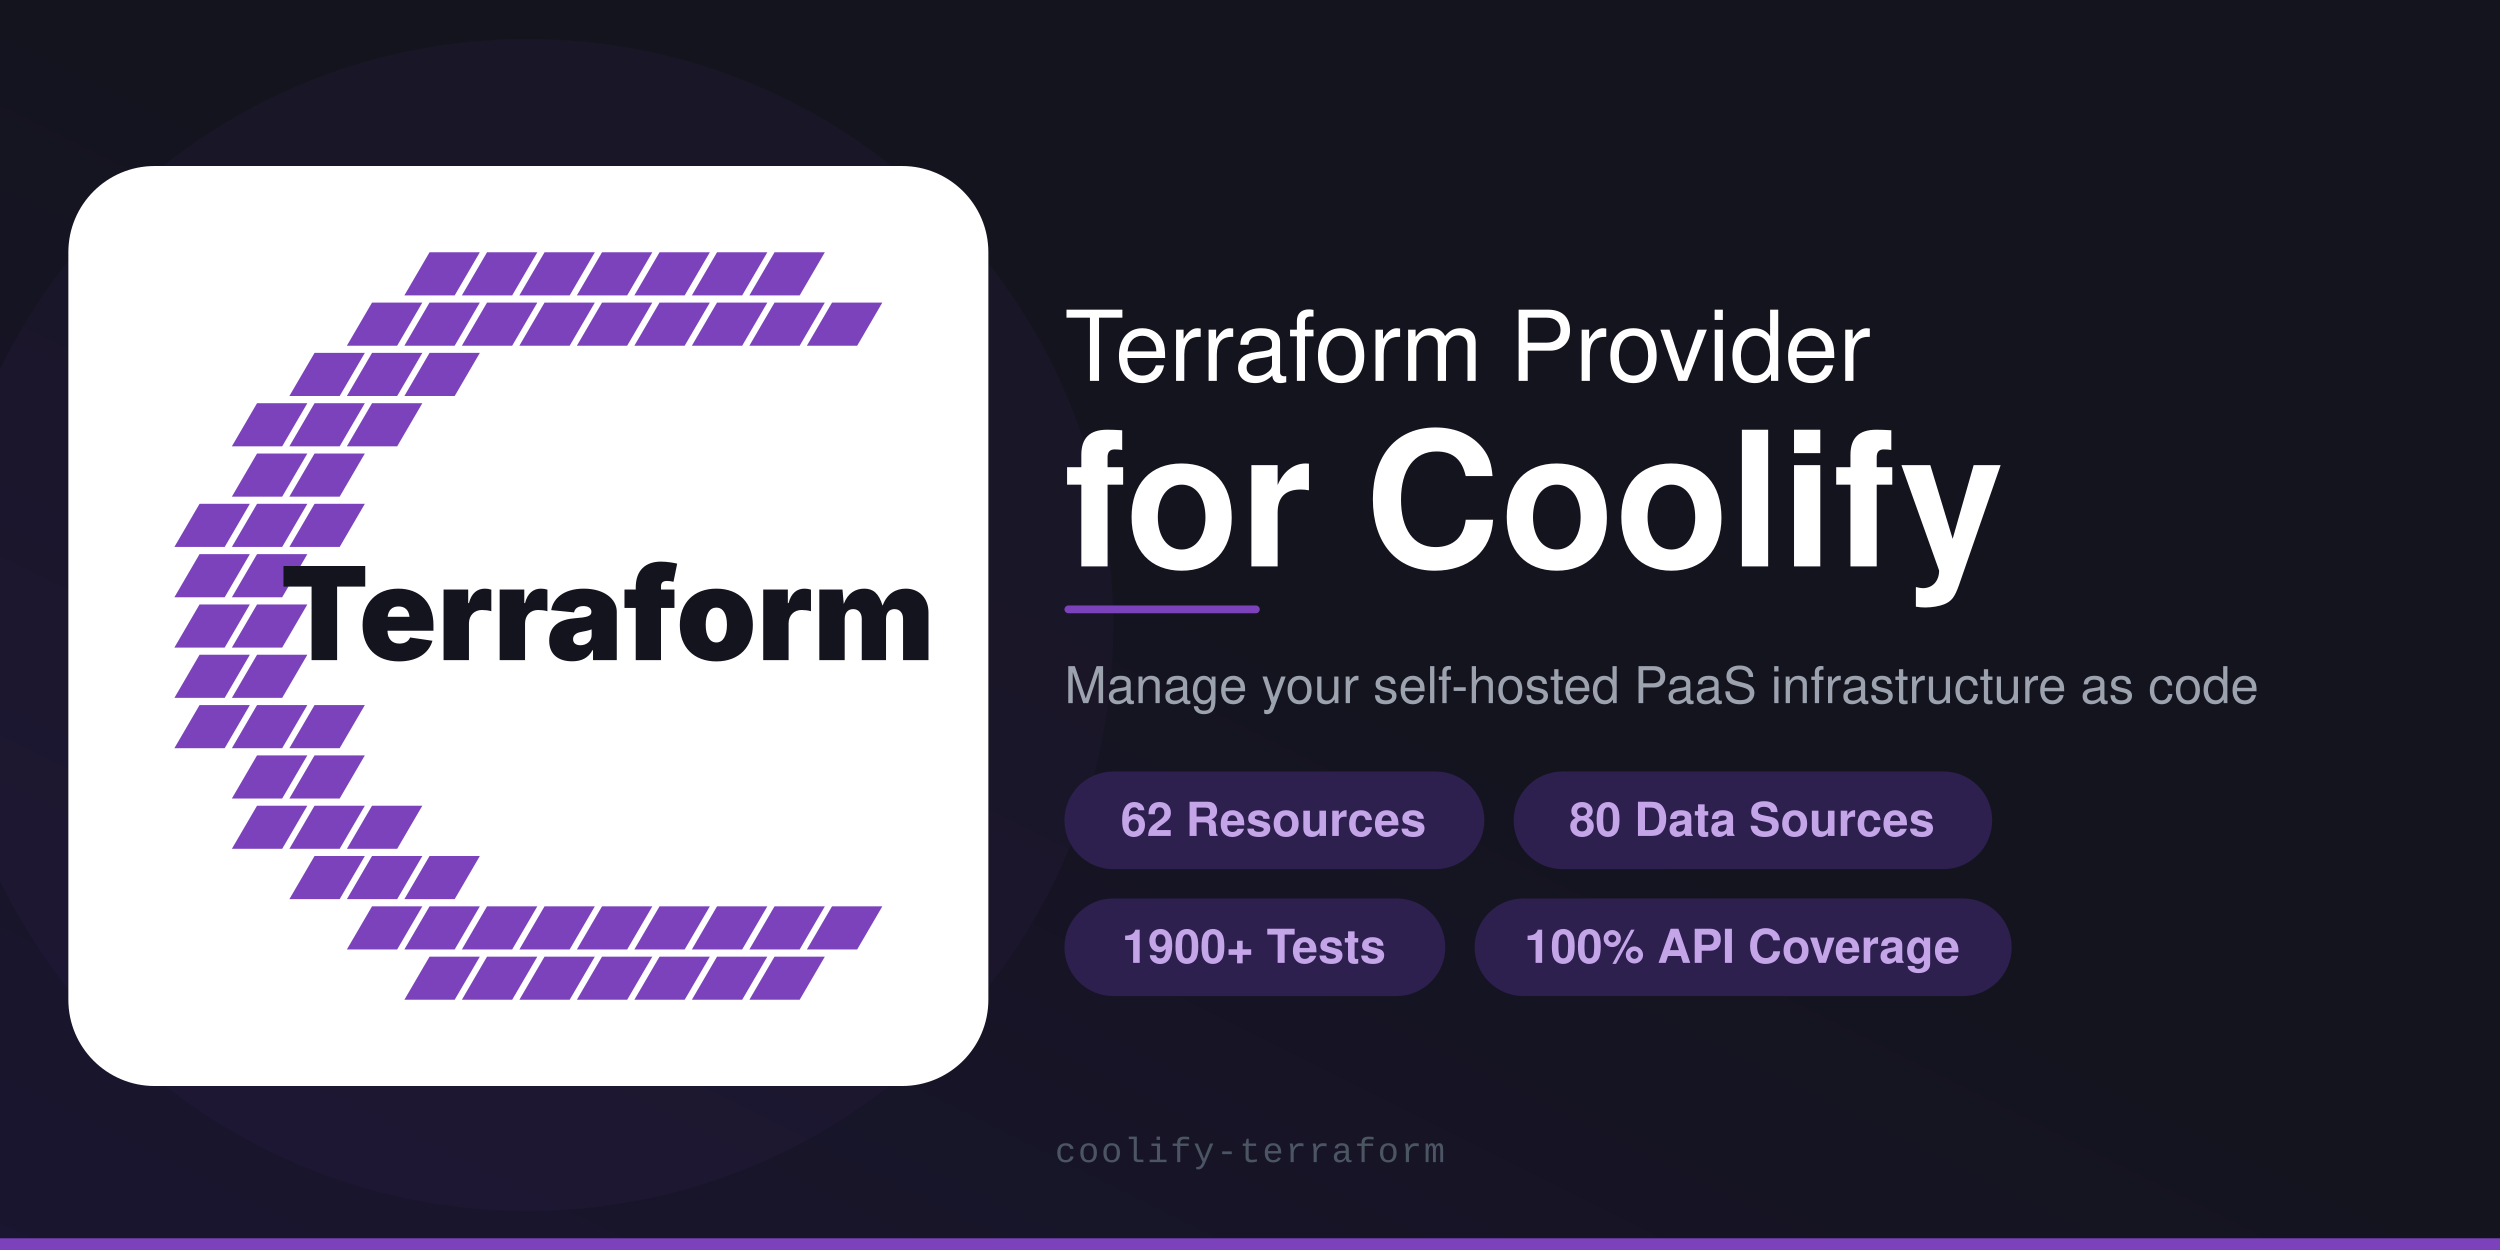
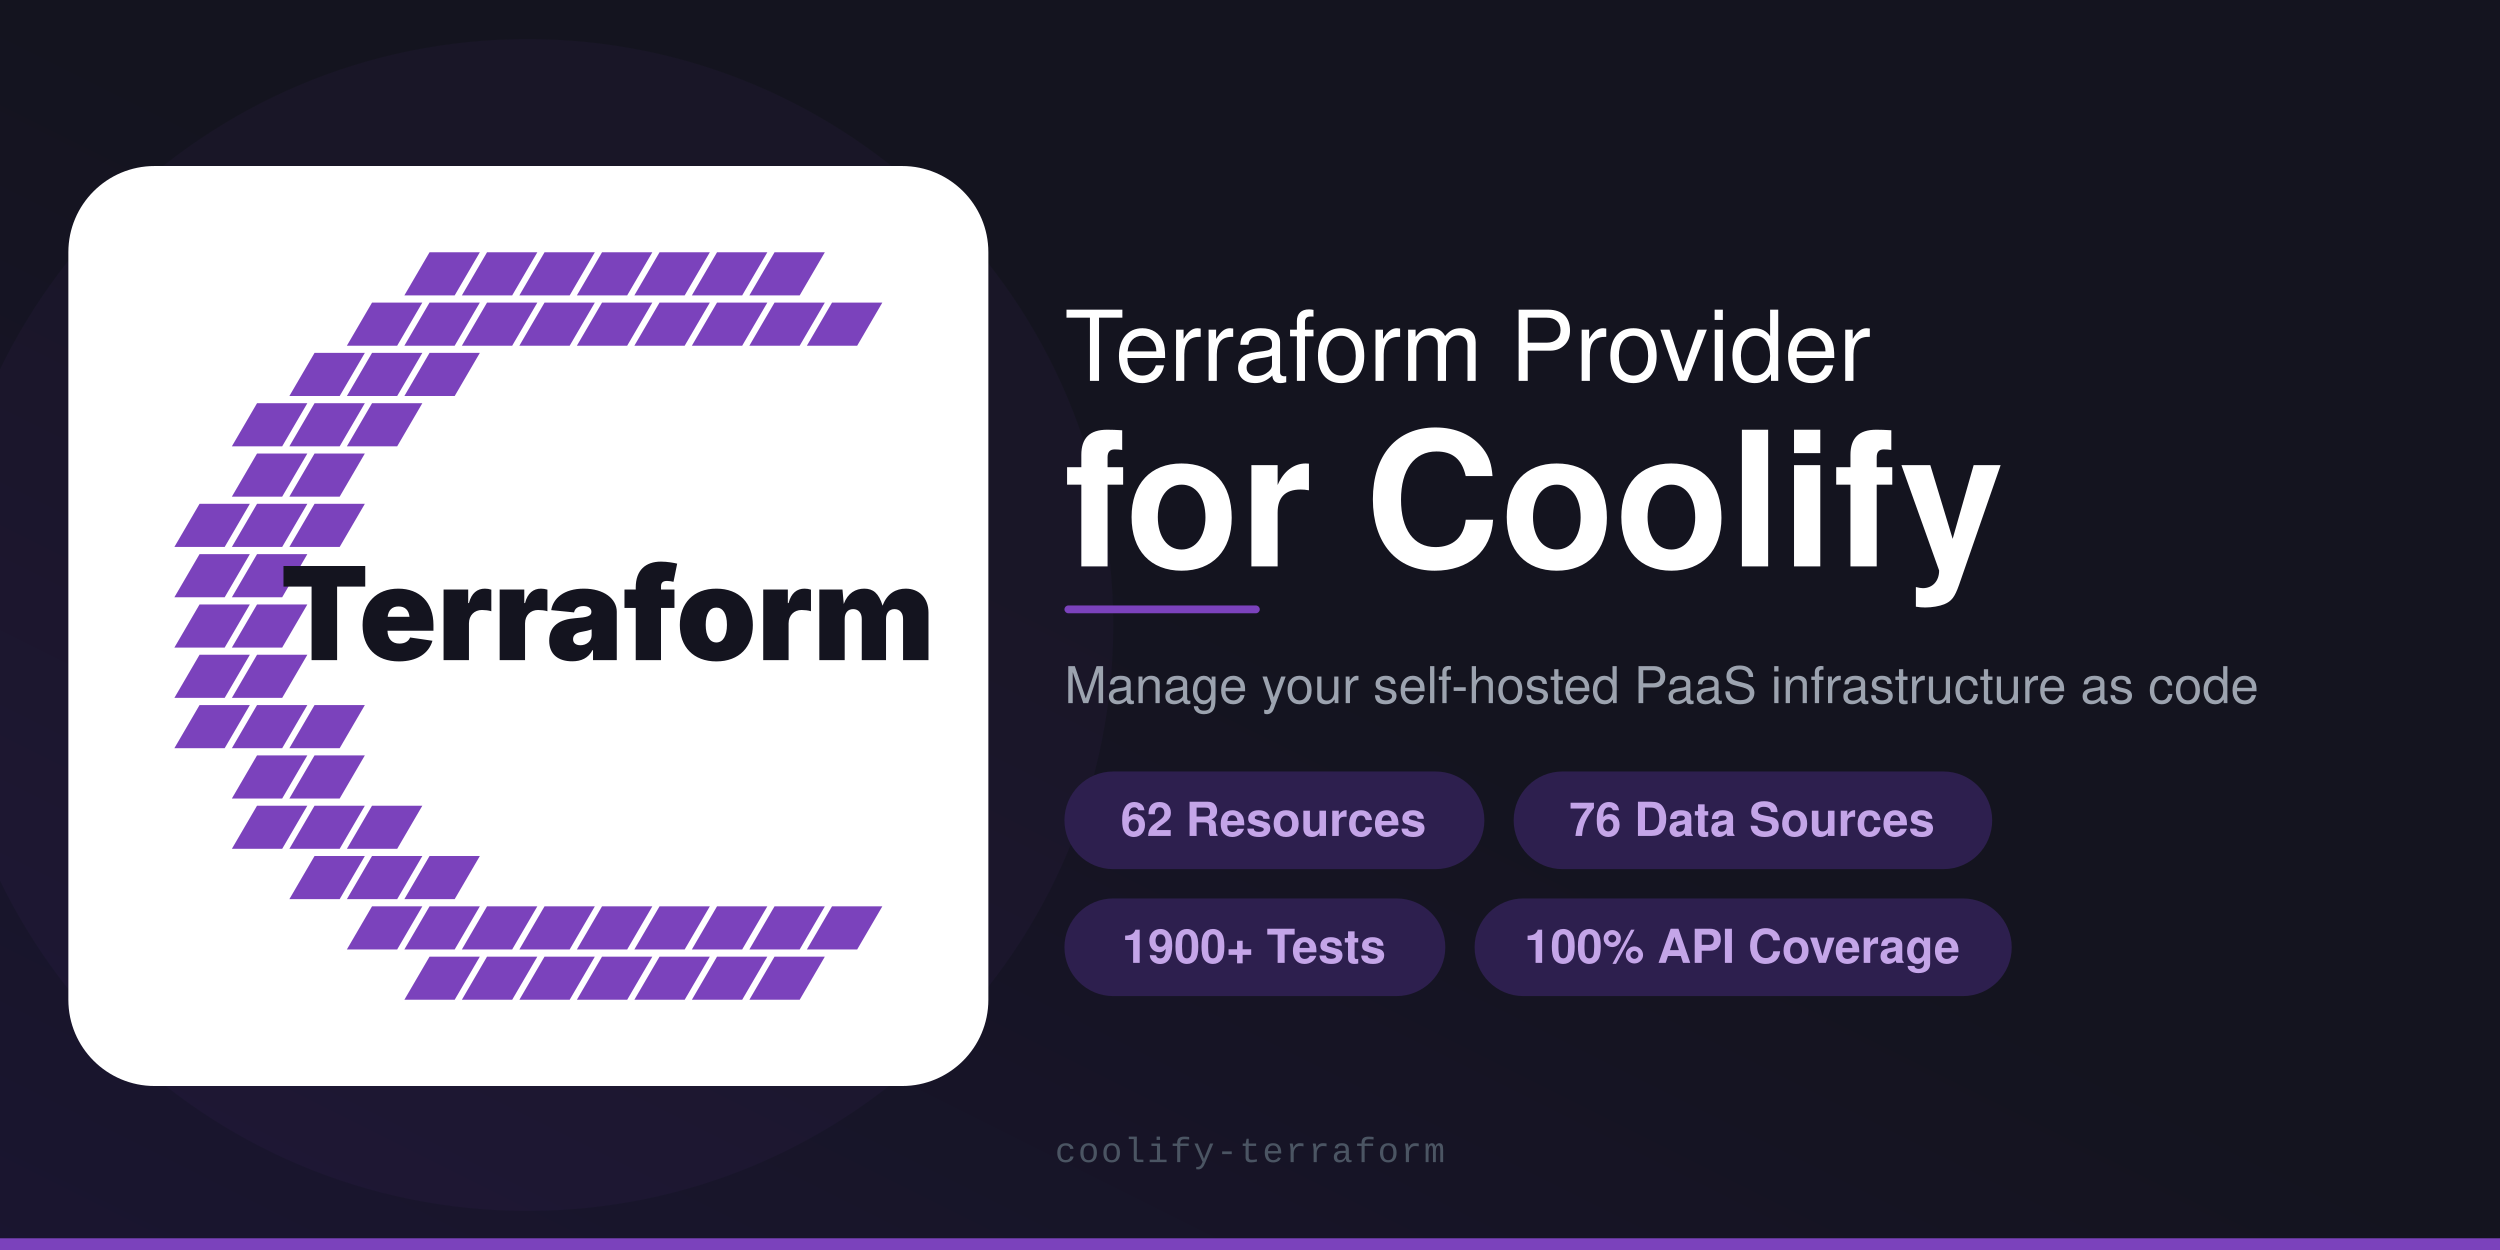
<svg xmlns="http://www.w3.org/2000/svg" viewBox="0 0 1280 640">
  <defs>
    <linearGradient id="bg" x1="0" y1="1" x2="1" y2="0">
      <stop offset="0%" stop-color="#1a1530" />
      <stop offset="50%" stop-color="#14141F" />
      <stop offset="100%" stop-color="#14141F" />
    </linearGradient>
  </defs>
  <rect width="1280" height="640" fill="url(#bg)" />
  <circle cx="270" cy="320" r="300" fill="#7B42BC" opacity="0.05" />
  <rect x="0" y="634" width="1280" height="6" fill="#7B42BC" />
  <g transform="translate(35, 85) scale(0.92)">
    <rect width="512" height="512" rx="48" fill="#FFFFFF" />
    <polygon points="187,72 215,72 229,48 201,48" fill="#7B42BC" />
    <polygon points="219,72 247,72 261,48 233,48" fill="#7B42BC" />
    <polygon points="251,72 279,72 293,48 265,48" fill="#7B42BC" />
    <polygon points="283,72 311,72 325,48 297,48" fill="#7B42BC" />
    <polygon points="315,72 343,72 357,48 329,48" fill="#7B42BC" />
    <polygon points="347,72 375,72 389,48 361,48" fill="#7B42BC" />
    <polygon points="379,72 407,72 421,48 393,48" fill="#7B42BC" />
    <polygon points="155,100 183,100 197,76 169,76" fill="#7B42BC" />
    <polygon points="187,100 215,100 229,76 201,76" fill="#7B42BC" />
    <polygon points="219,100 247,100 261,76 233,76" fill="#7B42BC" />
    <polygon points="251,100 279,100 293,76 265,76" fill="#7B42BC" />
    <polygon points="283,100 311,100 325,76 297,76" fill="#7B42BC" />
    <polygon points="315,100 343,100 357,76 329,76" fill="#7B42BC" />
    <polygon points="347,100 375,100 389,76 361,76" fill="#7B42BC" />
    <polygon points="379,100 407,100 421,76 393,76" fill="#7B42BC" />
    <polygon points="411,100 439,100 453,76 425,76" fill="#7B42BC" />
    <polygon points="123,128 151,128 165,104 137,104" fill="#7B42BC" />
    <polygon points="155,128 183,128 197,104 169,104" fill="#7B42BC" />
    <polygon points="187,128 215,128 229,104 201,104" fill="#7B42BC" />
    <polygon points="91,156 119,156 133,132 105,132" fill="#7B42BC" />
    <polygon points="123,156 151,156 165,132 137,132" fill="#7B42BC" />
    <polygon points="155,156 183,156 197,132 169,132" fill="#7B42BC" />
    <polygon points="91,184 119,184 133,160 105,160" fill="#7B42BC" />
    <polygon points="123,184 151,184 165,160 137,160" fill="#7B42BC" />
    <polygon points="59,212 87,212 101,188 73,188" fill="#7B42BC" />
    <polygon points="91,212 119,212 133,188 105,188" fill="#7B42BC" />
    <polygon points="123,212 151,212 165,188 137,188" fill="#7B42BC" />
    <polygon points="59,240 87,240 101,216 73,216" fill="#7B42BC" />
    <polygon points="91,240 119,240 133,216 105,216" fill="#7B42BC" />
    <polygon points="59,268 87,268 101,244 73,244" fill="#7B42BC" />
    <polygon points="91,268 119,268 133,244 105,244" fill="#7B42BC" />
    <polygon points="59,296 87,296 101,272 73,272" fill="#7B42BC" />
    <polygon points="91,296 119,296 133,272 105,272" fill="#7B42BC" />
    <polygon points="59,324 87,324 101,300 73,300" fill="#7B42BC" />
    <polygon points="91,324 119,324 133,300 105,300" fill="#7B42BC" />
    <polygon points="123,324 151,324 165,300 137,300" fill="#7B42BC" />
    <polygon points="91,352 119,352 133,328 105,328" fill="#7B42BC" />
    <polygon points="123,352 151,352 165,328 137,328" fill="#7B42BC" />
    <polygon points="91,380 119,380 133,356 105,356" fill="#7B42BC" />
    <polygon points="123,380 151,380 165,356 137,356" fill="#7B42BC" />
    <polygon points="155,380 183,380 197,356 169,356" fill="#7B42BC" />
    <polygon points="123,408 151,408 165,384 137,384" fill="#7B42BC" />
    <polygon points="155,408 183,408 197,384 169,384" fill="#7B42BC" />
    <polygon points="187,408 215,408 229,384 201,384" fill="#7B42BC" />
    <polygon points="155,436 183,436 197,412 169,412" fill="#7B42BC" />
    <polygon points="187,436 215,436 229,412 201,412" fill="#7B42BC" />
    <polygon points="219,436 247,436 261,412 233,412" fill="#7B42BC" />
    <polygon points="251,436 279,436 293,412 265,412" fill="#7B42BC" />
    <polygon points="283,436 311,436 325,412 297,412" fill="#7B42BC" />
    <polygon points="315,436 343,436 357,412 329,412" fill="#7B42BC" />
    <polygon points="347,436 375,436 389,412 361,412" fill="#7B42BC" />
    <polygon points="379,436 407,436 421,412 393,412" fill="#7B42BC" />
    <polygon points="411,436 439,436 453,412 425,412" fill="#7B42BC" />
    <polygon points="187,464 215,464 229,440 201,440" fill="#7B42BC" />
    <polygon points="219,464 247,464 261,440 233,440" fill="#7B42BC" />
    <polygon points="251,464 279,464 293,440 265,440" fill="#7B42BC" />
    <polygon points="283,464 311,464 325,440 297,440" fill="#7B42BC" />
    <polygon points="315,464 343,464 357,440 329,440" fill="#7B42BC" />
    <polygon points="347,464 375,464 389,440 361,440" fill="#7B42BC" />
    <polygon points="379,464 407,464 421,440 393,440" fill="#7B42BC" />
    <text x="300" y="275" text-anchor="middle" font-family="Inter, -apple-system, BlinkMacSystemFont, 'Segoe UI', Roboto, Helvetica, Arial, sans-serif" font-size="72" font-weight="900" letter-spacing="0" fill="#14141F">Terraform</text>
  </g>
  <text x="545" y="195" font-family="-apple-system, 'Helvetica Neue', Helvetica, Arial, sans-serif" font-size="50" font-weight="500" fill="#FFFFFF">Terraform Provider</text>
  <text x="545" y="290" font-family="-apple-system, 'Helvetica Neue', Helvetica, Arial, sans-serif" font-size="96" font-weight="700" fill="#FFFFFF">for Coolify</text>
  <rect x="545" y="310" width="100" height="4" rx="2" fill="#7B42BC" />
  <text x="545" y="360" font-family="-apple-system, 'Helvetica Neue', Helvetica, Arial, sans-serif" font-size="26" fill="#9CA3AF">Manage your self-hosted PaaS infrastructure as code</text>
  <rect x="545" y="395" width="215" height="50" rx="25" fill="#2D1F4E" />
  <text x="652" y="428" text-anchor="middle" font-family="-apple-system, 'Helvetica Neue', Helvetica, Arial, sans-serif" font-size="24" font-weight="600" fill="#C4A5E8">62 Resources</text>
  <rect x="775" y="395" width="245" height="50" rx="25" fill="#2D1F4E" />
-   <text x="897" y="428" text-anchor="middle" font-family="-apple-system, 'Helvetica Neue', Helvetica, Arial, sans-serif" font-size="24" font-weight="600" fill="#C4A5E8">80 Data Sources</text>
+   <text x="897" y="428" text-anchor="middle" font-family="-apple-system, 'Helvetica Neue', Helvetica, Arial, sans-serif" font-size="24" font-weight="600" fill="#C4A5E8">76 Data Sources</text>
  <rect x="545" y="460" width="195" height="50" rx="25" fill="#2D1F4E" />
  <text x="642" y="493" text-anchor="middle" font-family="-apple-system, 'Helvetica Neue', Helvetica, Arial, sans-serif" font-size="24" font-weight="600" fill="#C4A5E8">1900+ Tests</text>
  <rect x="755" y="460" width="275" height="50" rx="25" fill="#2D1F4E" />
  <text x="892" y="493" text-anchor="middle" font-family="-apple-system, 'Helvetica Neue', Helvetica, Arial, sans-serif" font-size="24" font-weight="600" fill="#C4A5E8">100% API Coverage</text>
  <text x="640" y="595" text-anchor="middle" font-family="'SF Mono', 'Fira Code', 'Courier New', monospace" font-size="18" fill="#4B5563" letter-spacing="1">coolify-terraform</text>
</svg>
